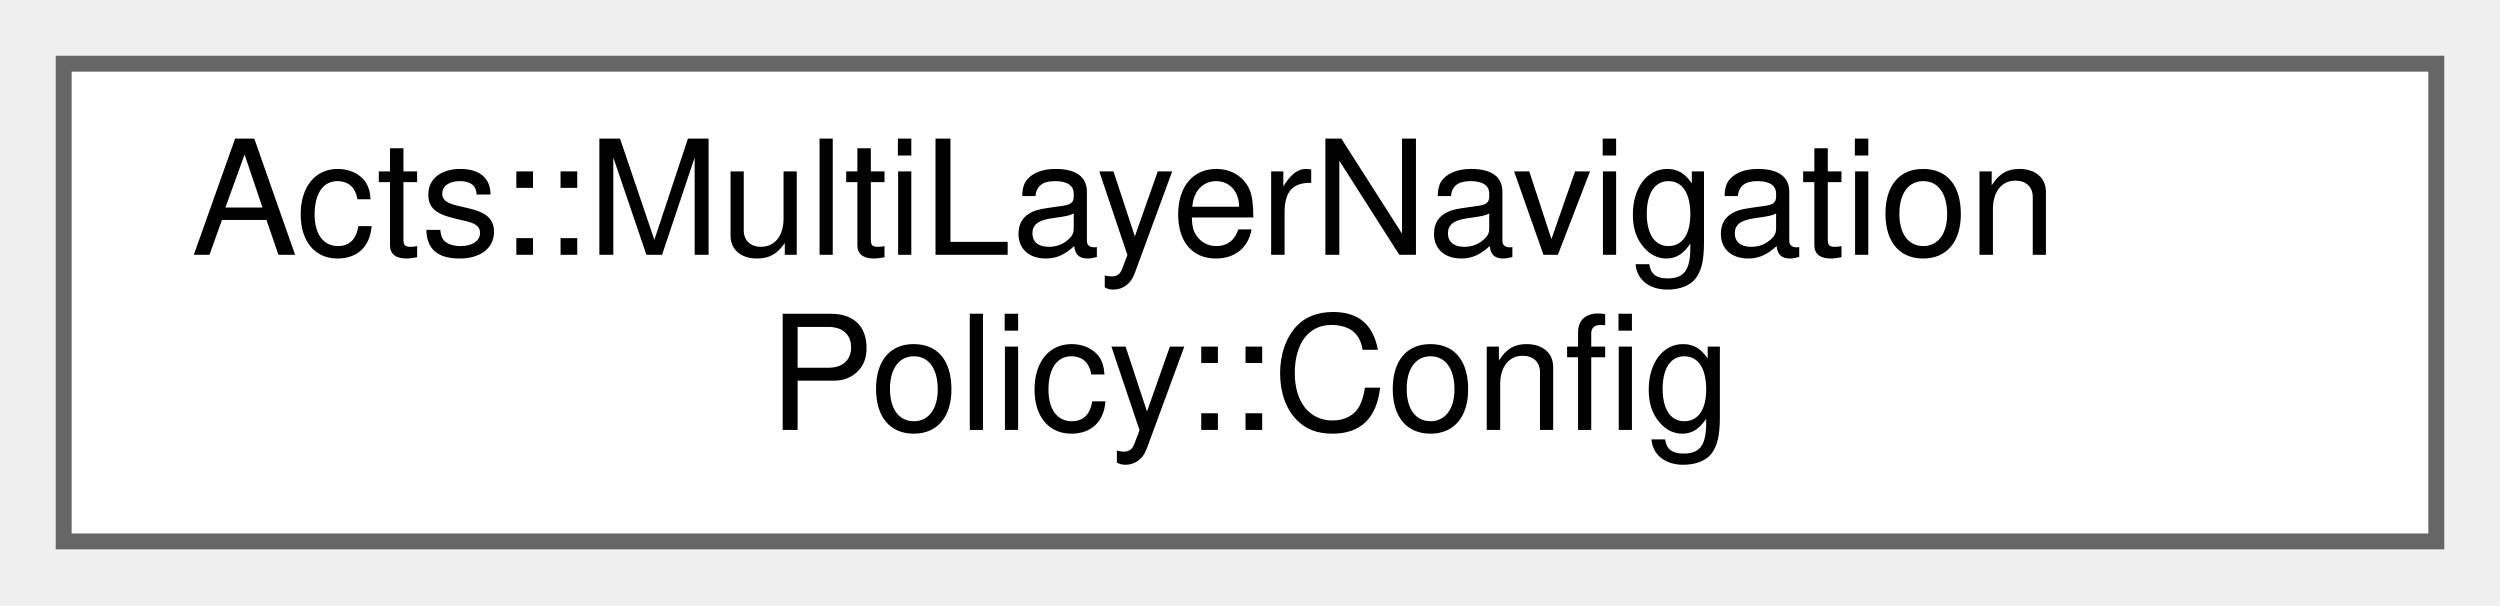
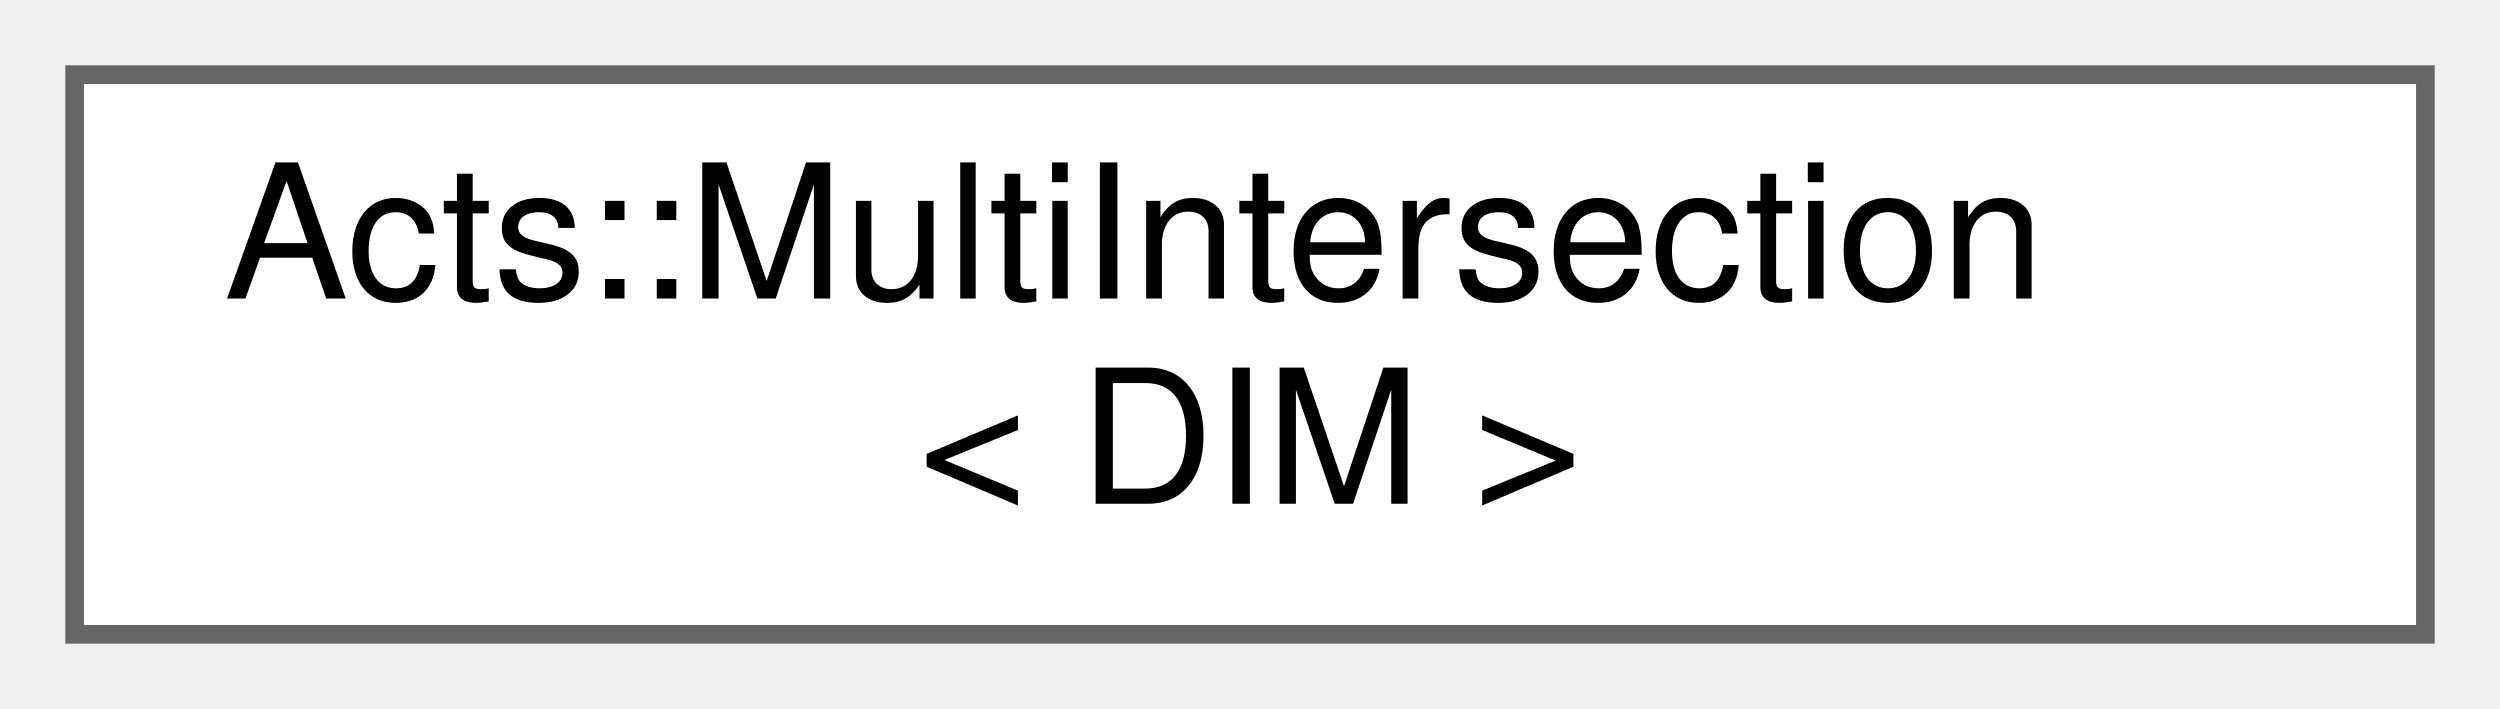
- <svg xmlns="http://www.w3.org/2000/svg" xmlns:xlink="http://www.w3.org/1999/xlink" width="157pt" height="38pt" viewBox="0.00 0.00 157.00 38.00">
+ <svg xmlns="http://www.w3.org/2000/svg" xmlns:xlink="http://www.w3.org/1999/xlink" width="134pt" height="38pt" viewBox="0.00 0.00 134.00 38.00">
  <g id="graph0" class="graph" transform="scale(1 1) rotate(0) translate(4 34)">
    <g id="Node000000" class="node">
      <g id="a_Node000000">
-         <a xlink:href="struct_acts_1_1_multi_layer_navigation_policy_1_1_config.html" target="_top" xlink:title="Configuration for multilayer navigation behavior.">
-           <polygon fill="white" stroke="#666666" points="149,-30 0,-30 0,0 149,0 149,-30" />
-           <text text-anchor="start" x="8" y="-18" font-family="Helvetica,sans-Serif" font-size="10.00">Acts::MultiLayerNavigation</text>
-           <text text-anchor="middle" x="74.5" y="-7" font-family="Helvetica,sans-Serif" font-size="10.00">Policy::Config</text>
+         <a xlink:href="class_acts_1_1_multi_intersection.html" target="_top" xlink:title="Container for up to two intersections in a given dimension.">
+           <polygon fill="white" stroke="#666666" points="126,-30 0,-30 0,0 126,0 126,-30" />
+           <text text-anchor="start" x="8" y="-18" font-family="Helvetica,sans-Serif" font-size="10.00">Acts::MultiIntersection</text>
+           <text text-anchor="middle" x="63" y="-7" font-family="Helvetica,sans-Serif" font-size="10.00">&lt; DIM &gt;</text>
        </a>
      </g>
    </g>
  </g>
</svg>
